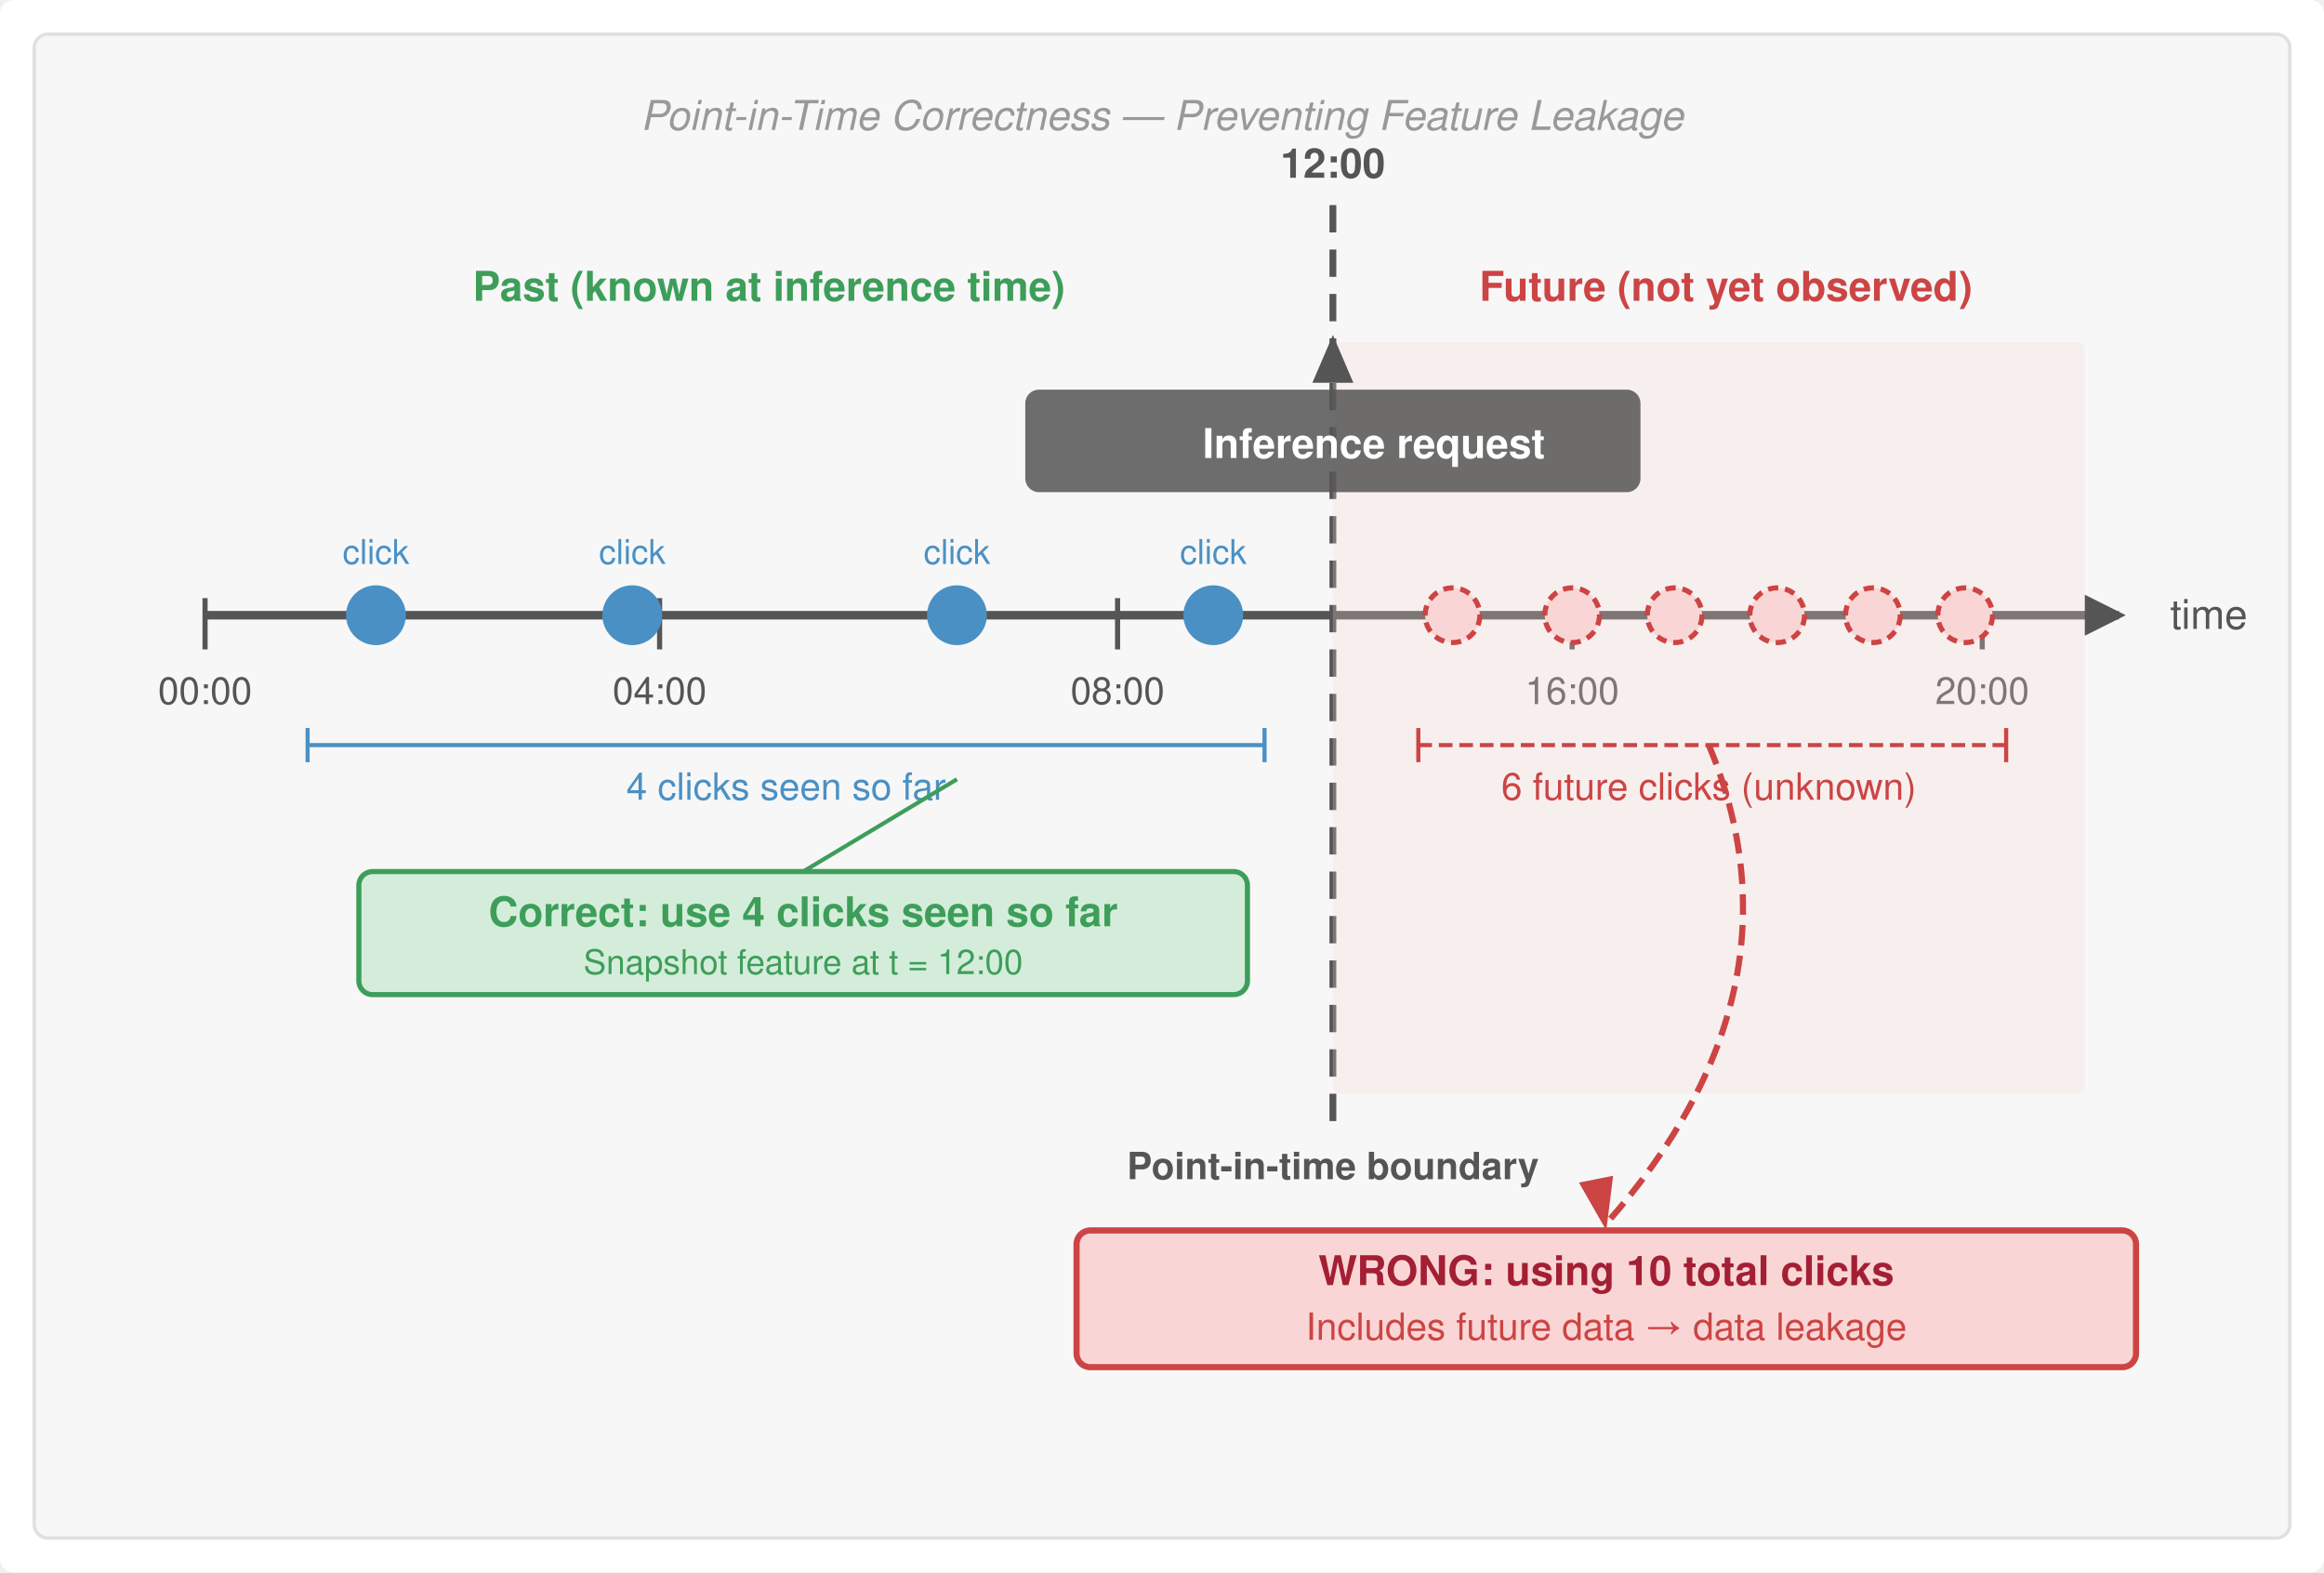
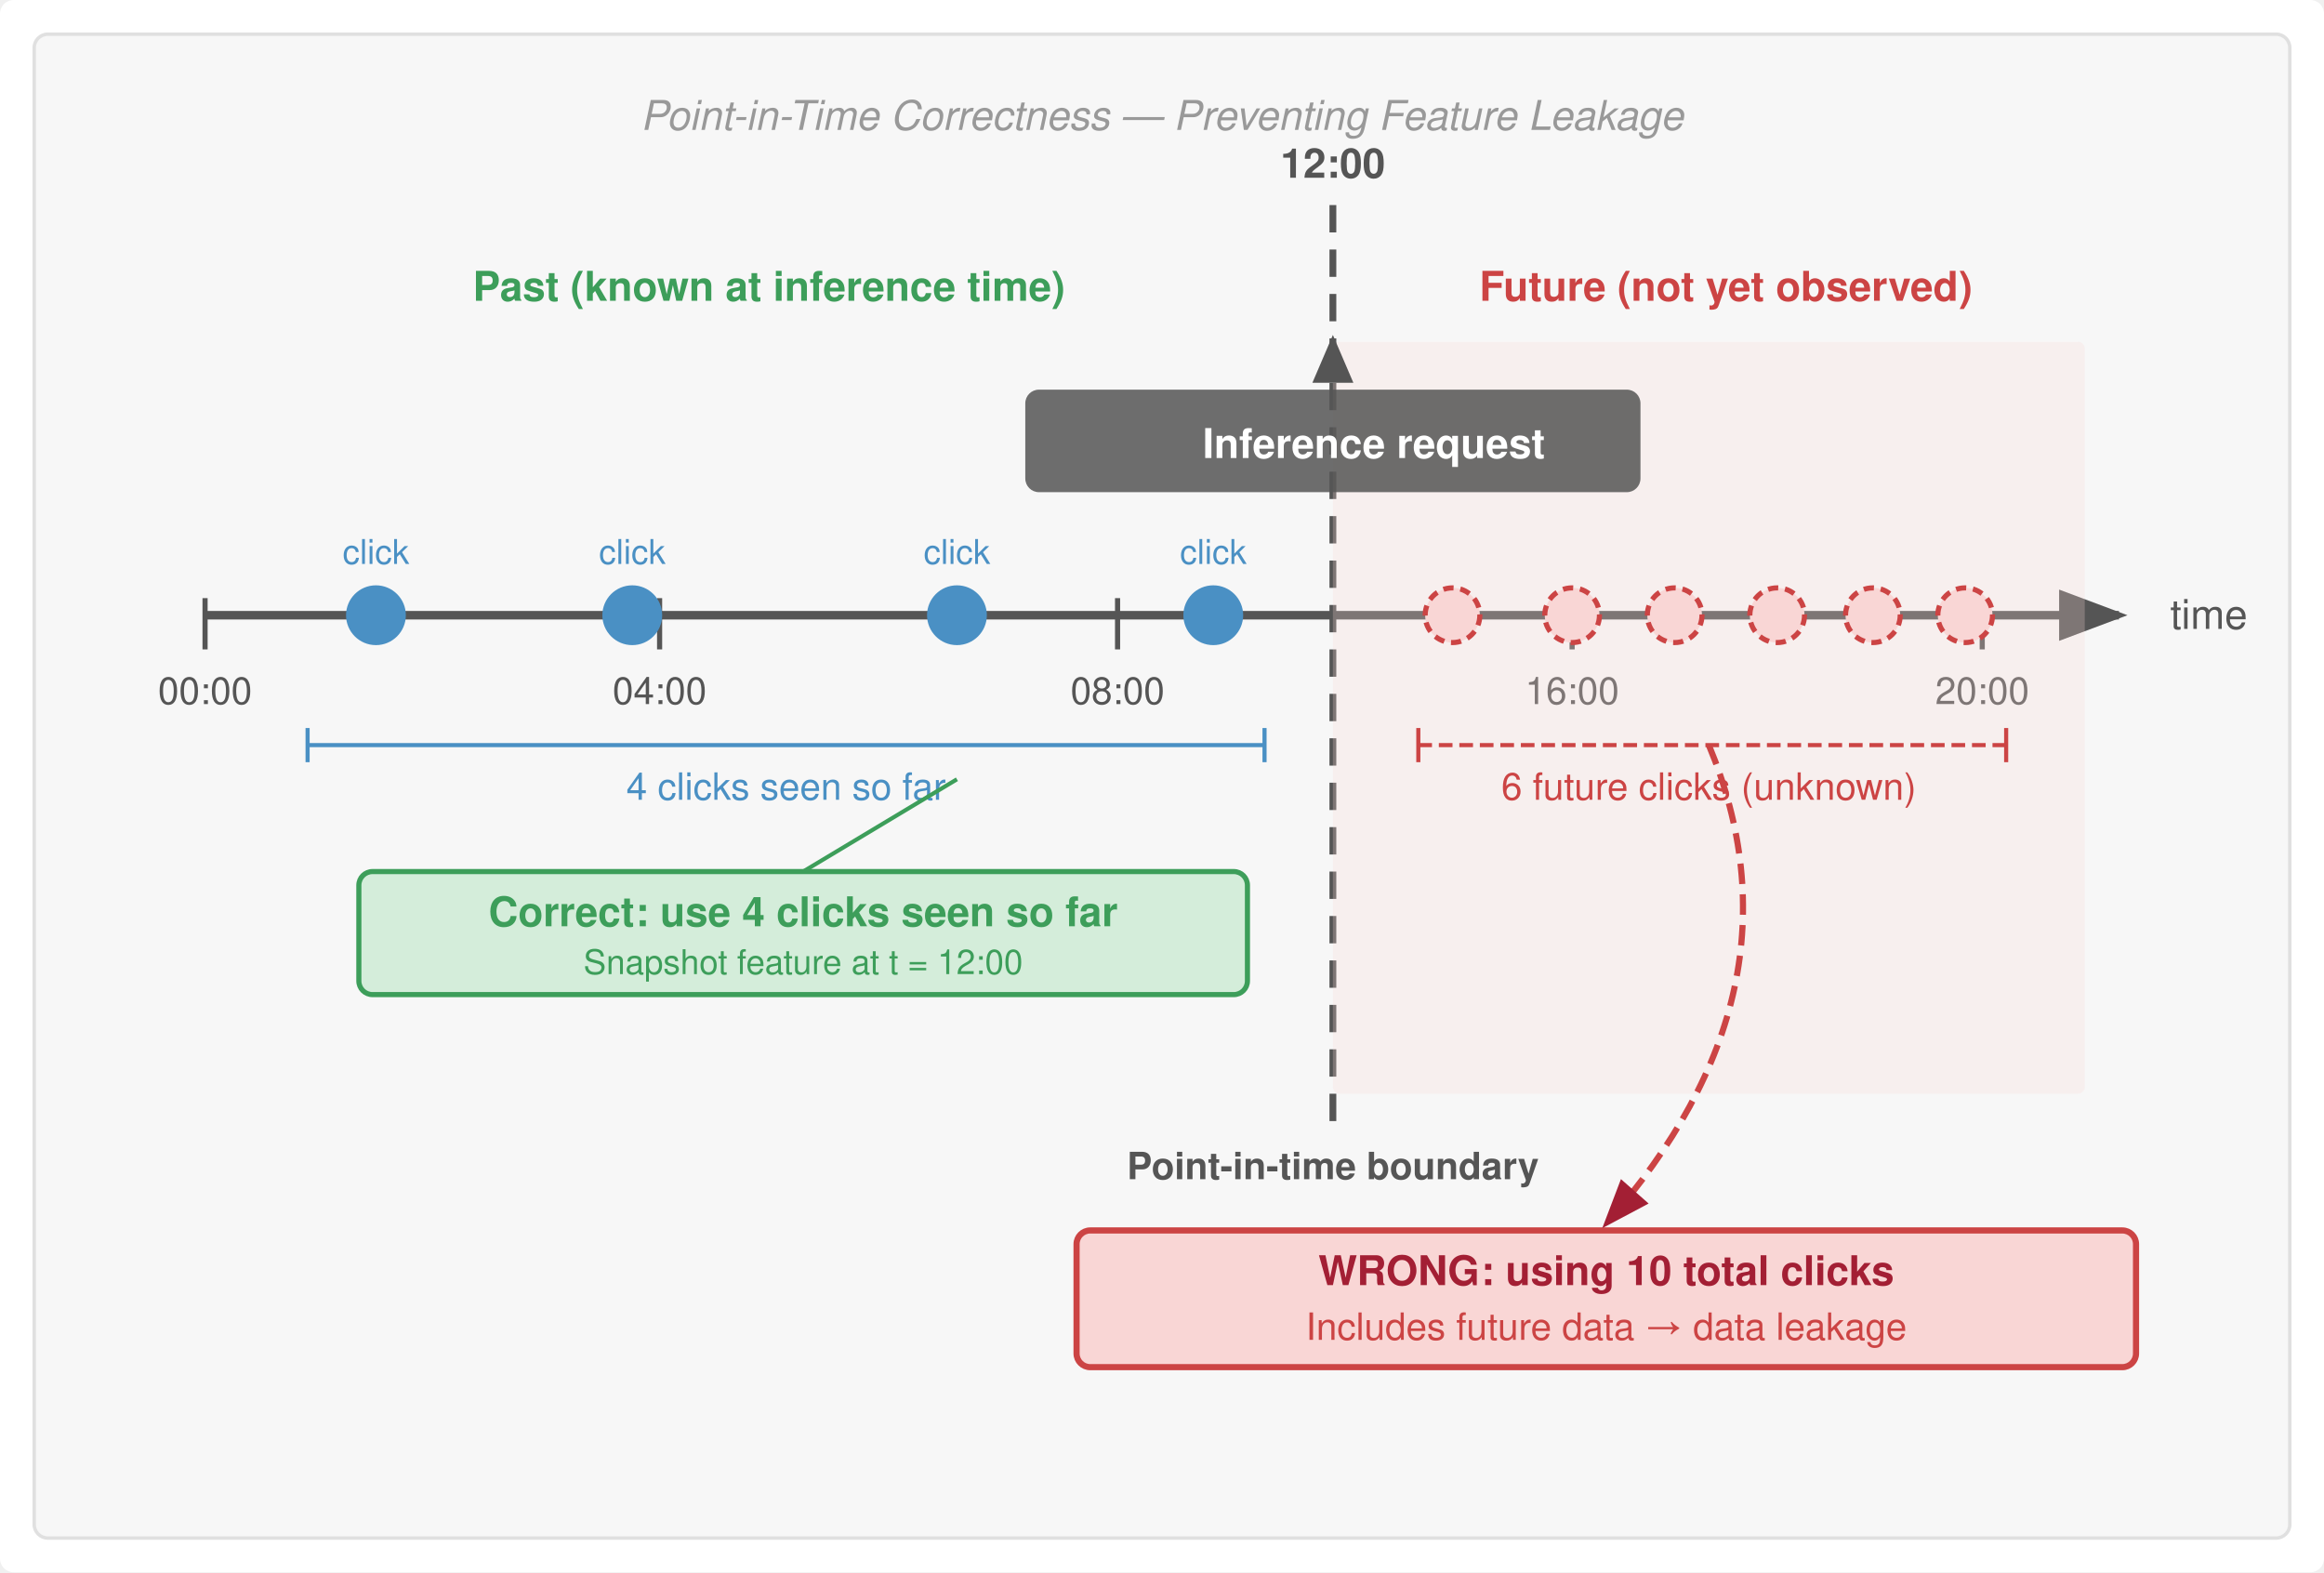
<svg xmlns="http://www.w3.org/2000/svg" viewBox="0 0 680 460" font-family="Helvetica Neue, Helvetica, Arial, sans-serif">
  <rect width="680" height="460" fill="#fff" rx="4" />
  <defs>
    <marker id="arrow" markerWidth="8" markerHeight="6" refX="7" refY="3" orient="auto">
      <path d="M0,0 L8,3 L0,6 Z" fill="#555" />
    </marker>
    <marker id="arrow-red" markerWidth="8" markerHeight="6" refX="7" refY="3" orient="auto">
      <path d="M0,0 L8,3 L0,6 Z" fill="#a31f34" />
    </marker>
    <marker id="arrow-green" markerWidth="8" markerHeight="6" refX="7" refY="3" orient="auto">
      <path d="M0,0 L8,3 L0,6 Z" fill="#3d9e5a" />
    </marker>
+     <marker id="arrow-blue" markerWidth="8" markerHeight="6" refX="7" refY="3" orient="auto">
+       <path d="M0,0 L8,3 L0,6 Z" fill="#4a90c4" />
+     </marker>
+     <marker id="arrow-orange" markerWidth="8" markerHeight="6" refX="7" refY="3" orient="auto">
+       <path d="M0,0 L8,3 L0,6 Z" fill="#c87b2a" />
+     </marker>
+     <marker id="arrow-gray" markerWidth="8" markerHeight="6" refX="7" refY="3" orient="auto">
+       <path d="M0,0 L8,3 L0,6 Z" fill="#999" />
+     </marker>
+     <marker id="arrow" markerWidth="8" markerHeight="6" refX="7" refY="3" orient="auto">
+       <path d="M0,0 L8,3 L0,6 Z" fill="#555" />
+     </marker>
+     <marker id="arrow-red" markerWidth="8" markerHeight="6" refX="7" refY="3" orient="auto">
+       <path d="M0,0 L8,3 L0,6 Z" fill="#a31f34" />
+     </marker>
+     <marker id="arrow-green" markerWidth="8" markerHeight="6" refX="7" refY="3" orient="auto">
+       <path d="M0,0 L8,3 L0,6 Z" fill="#3d9e5a" />
+     </marker>
  </defs>
  <rect x="10" y="10" width="660" height="440" fill="#f7f7f7" stroke="#e0e0e0" stroke-width="1" rx="4" />
  <text x="340" y="38" text-anchor="middle" font-size="12" fill="#999" font-style="italic">Point-in-Time Correctness — Preventing Feature Leakage</text>
-   <line x1="60" y1="180" x2="620" y2="180" stroke="#555" stroke-width="2.5" />
-   <polygon points="622,180 610,174 610,186" fill="#555" />
+   <line x1="60" y1="180" x2="620" y2="180" stroke="#555" stroke-width="2.5" marker-end="url(#arrow)" />
  <text x="635" y="184" font-size="12" fill="#555">time</text>
  <line x1="60" y1="175" x2="60" y2="190" stroke="#555" stroke-width="1.5" />
  <text x="60" y="206" text-anchor="middle" font-size="11" fill="#555">00:00</text>
  <line x1="193" y1="175" x2="193" y2="190" stroke="#555" stroke-width="1.5" />
  <text x="193" y="206" text-anchor="middle" font-size="11" fill="#555">04:00</text>
  <line x1="327" y1="175" x2="327" y2="190" stroke="#555" stroke-width="1.5" />
  <text x="327" y="206" text-anchor="middle" font-size="11" fill="#555">08:00</text>
  <line x1="460" y1="175" x2="460" y2="190" stroke="#555" stroke-width="1.5" />
  <text x="460" y="206" text-anchor="middle" font-size="11" fill="#555">16:00</text>
  <line x1="580" y1="175" x2="580" y2="190" stroke="#555" stroke-width="1.5" />
  <text x="580" y="206" text-anchor="middle" font-size="11" fill="#555">20:00</text>
  <line x1="390" y1="60" x2="390" y2="330" stroke="#555" stroke-width="2" stroke-dasharray="8,5" />
  <text x="390" y="52" text-anchor="middle" font-size="12" font-weight="bold" fill="#555">12:00</text>
  <text x="390" y="345" text-anchor="middle" font-size="11" font-weight="bold" fill="#555">Point-in-time boundary</text>
  <text x="225" y="88" text-anchor="middle" font-size="12" fill="#3d9e5a" font-weight="bold">Past (known at inference time)</text>
  <text x="505" y="88" text-anchor="middle" font-size="12" fill="#c44" font-weight="bold">Future (not yet observed)</text>
  <rect x="390" y="100" width="220" height="220" fill="#f9d6d5" opacity="0.25" rx="2" />
  <circle cx="110" cy="180" r="8" fill="#4a90c4" stroke="#4a90c4" stroke-width="1.5" />
  <text x="110" y="165" text-anchor="middle" font-size="10" fill="#4a90c4">click</text>
  <circle cx="185" cy="180" r="8" fill="#4a90c4" stroke="#4a90c4" stroke-width="1.5" />
  <text x="185" y="165" text-anchor="middle" font-size="10" fill="#4a90c4">click</text>
  <circle cx="280" cy="180" r="8" fill="#4a90c4" stroke="#4a90c4" stroke-width="1.5" />
  <text x="280" y="165" text-anchor="middle" font-size="10" fill="#4a90c4">click</text>
  <circle cx="355" cy="180" r="8" fill="#4a90c4" stroke="#4a90c4" stroke-width="1.5" />
  <text x="355" y="165" text-anchor="middle" font-size="10" fill="#4a90c4">click</text>
  <line x1="90" y1="218" x2="370" y2="218" stroke="#4a90c4" stroke-width="1.2" />
  <line x1="90" y1="213" x2="90" y2="223" stroke="#4a90c4" stroke-width="1.2" />
  <line x1="370" y1="213" x2="370" y2="223" stroke="#4a90c4" stroke-width="1.2" />
  <text x="230" y="234" text-anchor="middle" font-size="11" fill="#4a90c4">4 clicks seen so far</text>
  <circle cx="425" cy="180" r="8" fill="#f9d6d5" stroke="#c44" stroke-width="1.5" stroke-dasharray="3,2" />
  <circle cx="460" cy="180" r="8" fill="#f9d6d5" stroke="#c44" stroke-width="1.5" stroke-dasharray="3,2" />
  <circle cx="490" cy="180" r="8" fill="#f9d6d5" stroke="#c44" stroke-width="1.5" stroke-dasharray="3,2" />
  <circle cx="520" cy="180" r="8" fill="#f9d6d5" stroke="#c44" stroke-width="1.5" stroke-dasharray="3,2" />
  <circle cx="548" cy="180" r="8" fill="#f9d6d5" stroke="#c44" stroke-width="1.5" stroke-dasharray="3,2" />
  <circle cx="575" cy="180" r="8" fill="#f9d6d5" stroke="#c44" stroke-width="1.5" stroke-dasharray="3,2" />
  <line x1="415" y1="218" x2="587" y2="218" stroke="#c44" stroke-width="1.2" stroke-dasharray="4,2" />
  <line x1="415" y1="213" x2="415" y2="223" stroke="#c44" stroke-width="1.2" />
  <line x1="587" y1="213" x2="587" y2="223" stroke="#c44" stroke-width="1.2" />
  <text x="500" y="234" text-anchor="middle" font-size="11" fill="#c44">6 future clicks (unknown)</text>
  <polygon points="390,98 384,112 396,112" fill="#555" />
  <rect x="300" y="114" width="180" height="30" rx="4" fill="#555" opacity="0.85" />
  <text x="402.0" y="134" text-anchor="middle" font-size="12" font-weight="bold" fill="#fff">Inference request</text>
  <rect x="105" y="255" width="260" height="36" rx="4" fill="#d4edda" stroke="#3d9e5a" stroke-width="1.5" />
  <text x="235" y="271" text-anchor="middle" font-size="12" font-weight="bold" fill="#3d9e5a">Correct: use 4 clicks seen so far</text>
  <text x="235" y="285" text-anchor="middle" font-size="10" fill="#3d9e5a">Snapshot feature at t = 12:00</text>
  <line x1="235" y1="255" x2="280" y2="228" stroke="#3d9e5a" stroke-width="1.2" />
  <rect x="315" y="360" width="310" height="40" rx="4" fill="#f9d6d5" stroke="#c44" stroke-width="1.8" />
  <text x="470" y="376" text-anchor="middle" font-size="12" font-weight="bold" fill="#a31f34">WRONG: using 10 total clicks</text>
  <text x="470" y="392" text-anchor="middle" font-size="11" fill="#c44">Includes future data → data leakage</text>
-   <path d="M 500 218 Q 530 290 470 358" stroke="#c44" stroke-width="1.8" stroke-dasharray="6,3" fill="none" />
-   <polygon points="470,360 462,346 472,344" fill="#c44" />
+   <path d="M 500 218 Q 530 290 470 358" stroke="#c44" stroke-width="1.8" stroke-dasharray="6,3" fill="none" marker-end="url(#arrow-red)" />
</svg>
